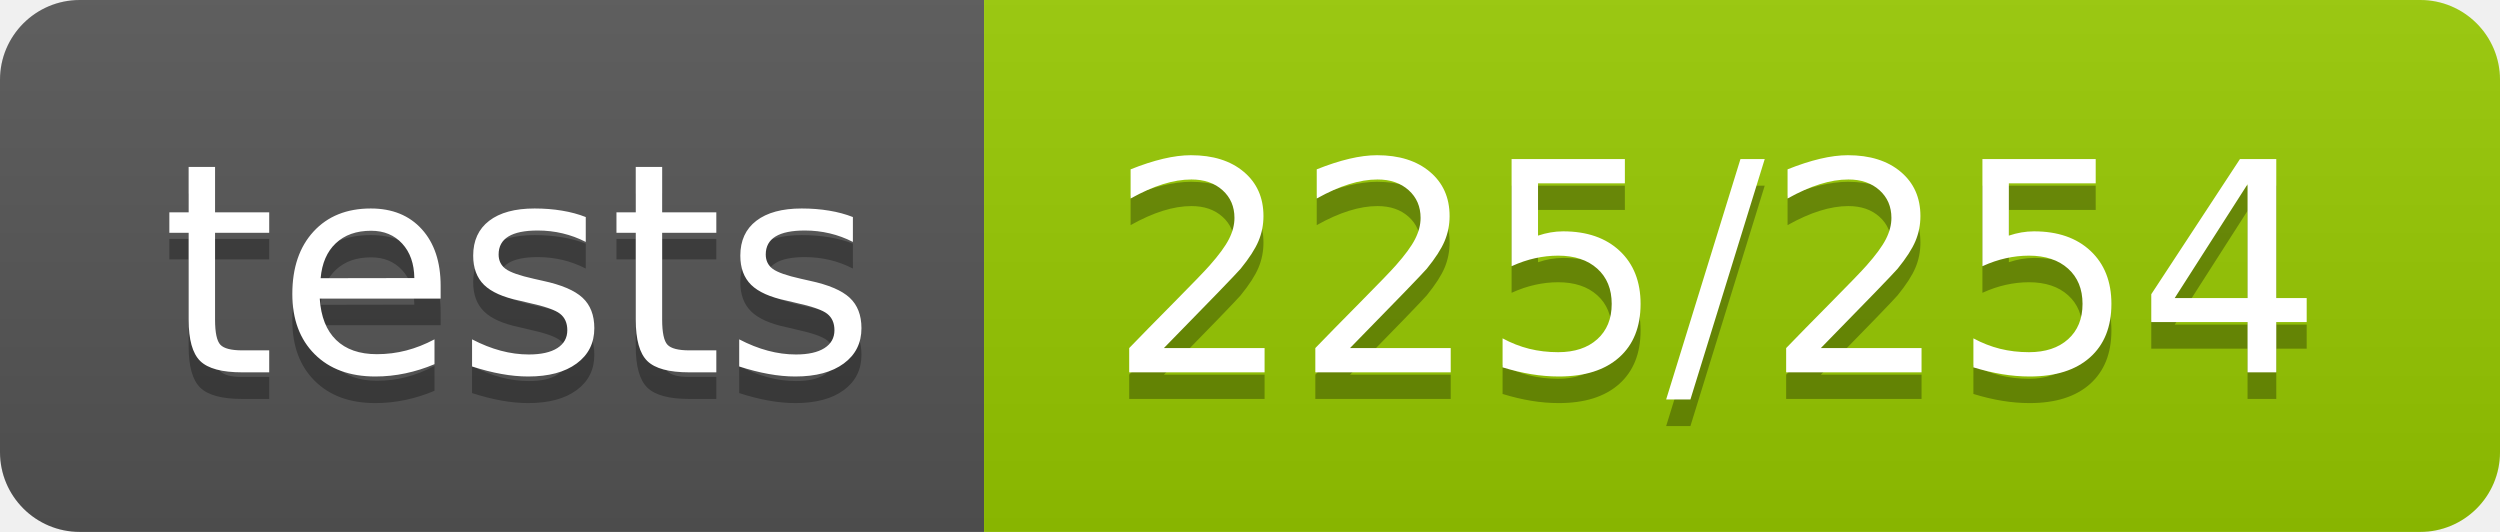
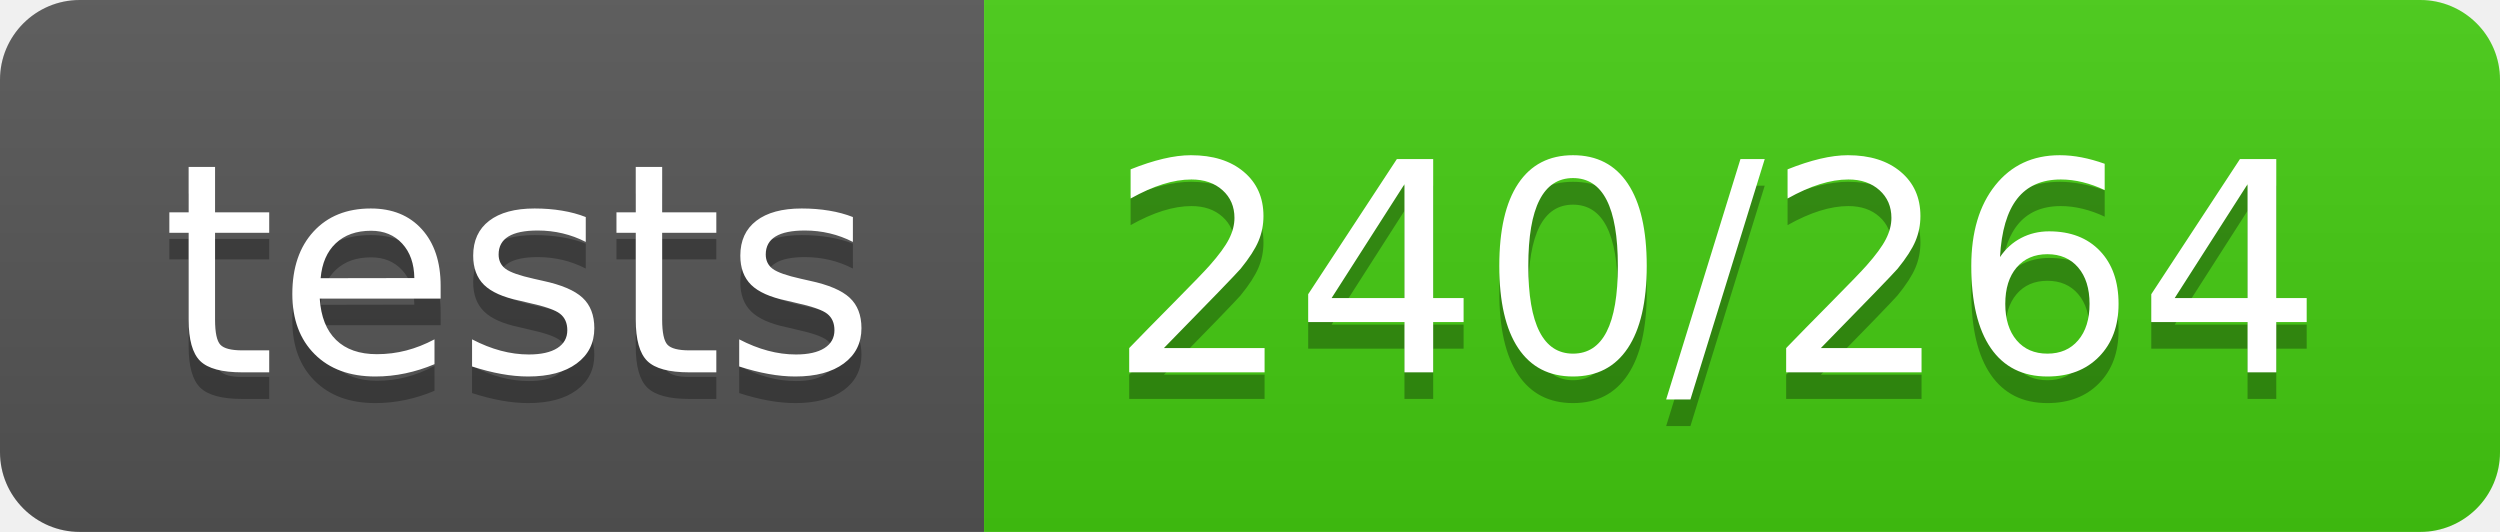
- <svg xmlns="http://www.w3.org/2000/svg" width="94" height="20" role="img" aria-label="tests: 225/254">
+ <svg xmlns="http://www.w3.org/2000/svg" width="94" height="20" role="img" aria-label="tests: 240/264">
  <linearGradient id="s" x2="0" y2="100%">
    <stop offset="0" stop-color="#bbb" stop-opacity=".1" />
    <stop offset="1" stop-opacity=".1" />
  </linearGradient>
  <clipPath id="r">
    <rect width="94" height="20" rx="3" fill="#fff" />
  </clipPath>
  <g clip-path="url(#r)">
    <rect width="37" height="20" fill="#555" />
-     <rect x="37" width="57" height="20" fill="#97ca00" />
+     <rect x="37" width="57" height="20" fill="#4c1" />
    <rect width="94" height="20" fill="url(#s)" />
  </g>
  <g fill="#fff" text-anchor="middle" font-family="Verdana,Geneva,DejaVu Sans,sans-serif" text-rendering="geometricPrecision" font-size="110">
    <text aria-hidden="true" x="195" y="150" fill="#010101" fill-opacity=".3" transform="scale(.1)" textLength="270">tests</text>
    <text x="195" y="140" transform="scale(.1)" fill="#fff" textLength="270">tests</text>
-     <text aria-hidden="true" x="645" y="150" fill="#010101" fill-opacity=".3" transform="scale(.1)" textLength="470">225/254</text>
-     <text x="645" y="140" transform="scale(.1)" fill="#fff" textLength="470">225/254</text>
+     <text aria-hidden="true" x="645" y="150" fill="#010101" fill-opacity=".3" transform="scale(.1)" textLength="470">240/264</text>
+     <text x="645" y="140" transform="scale(.1)" fill="#fff" textLength="470">240/264</text>
  </g>
</svg>
